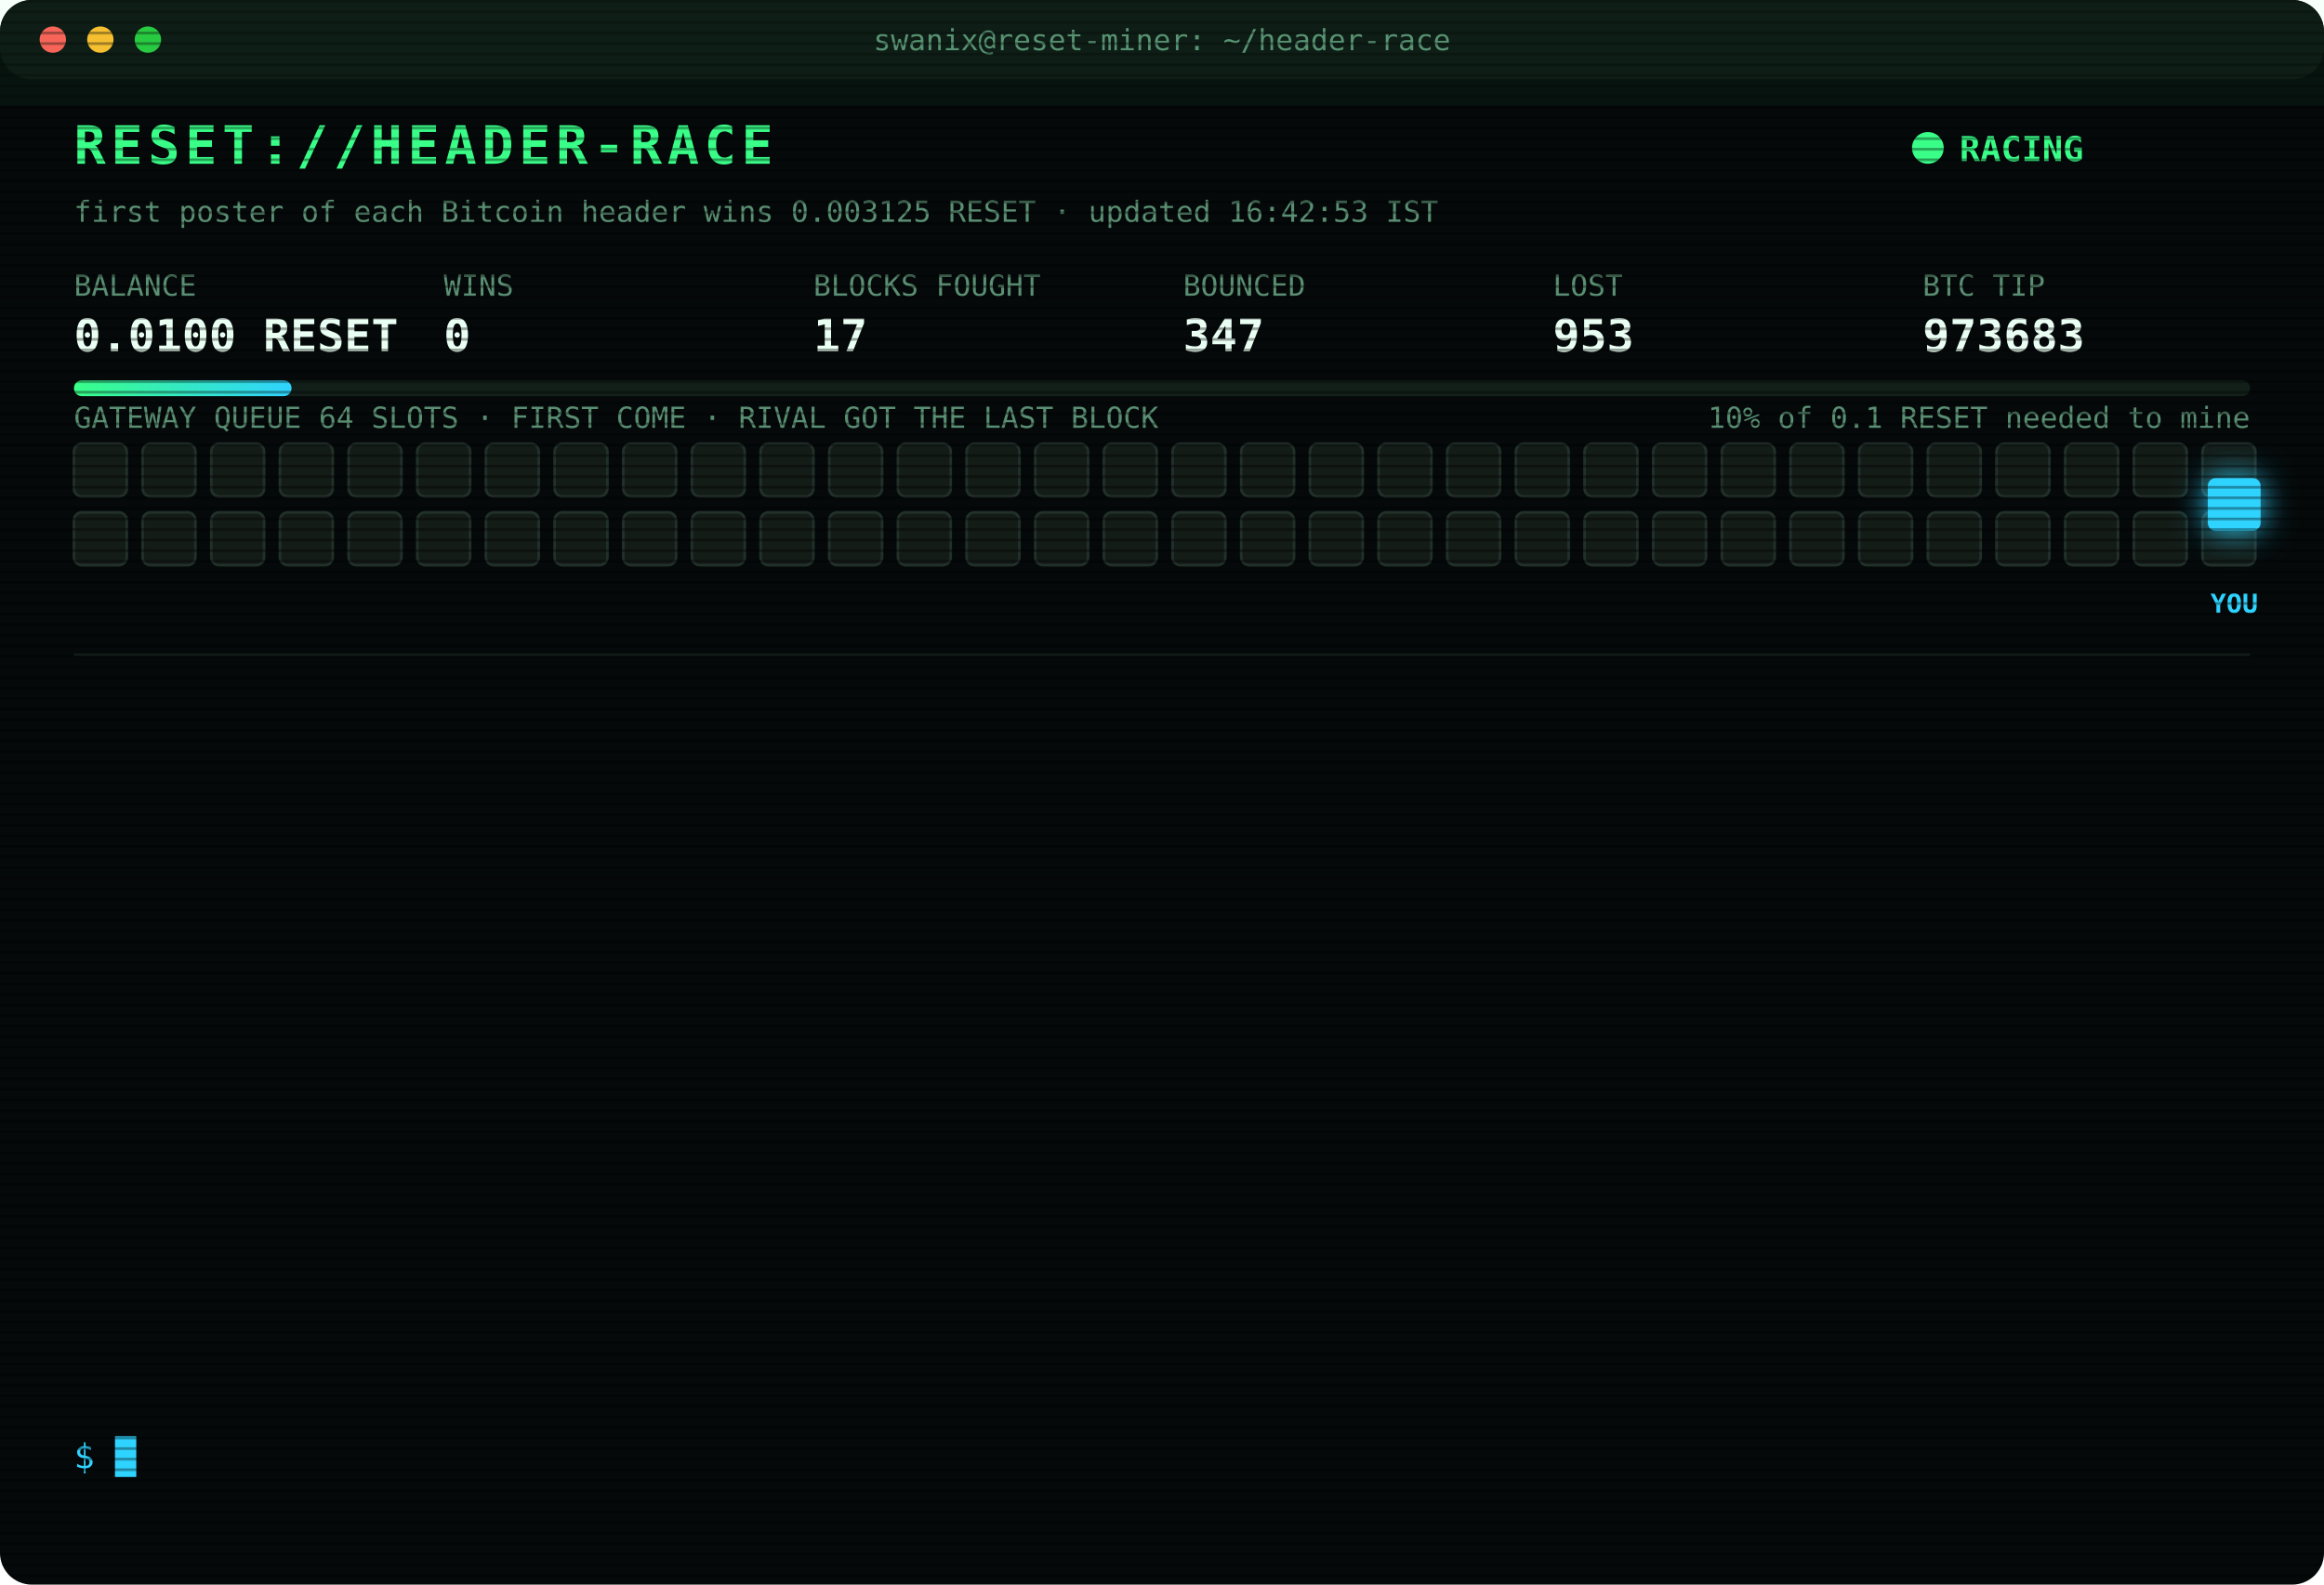
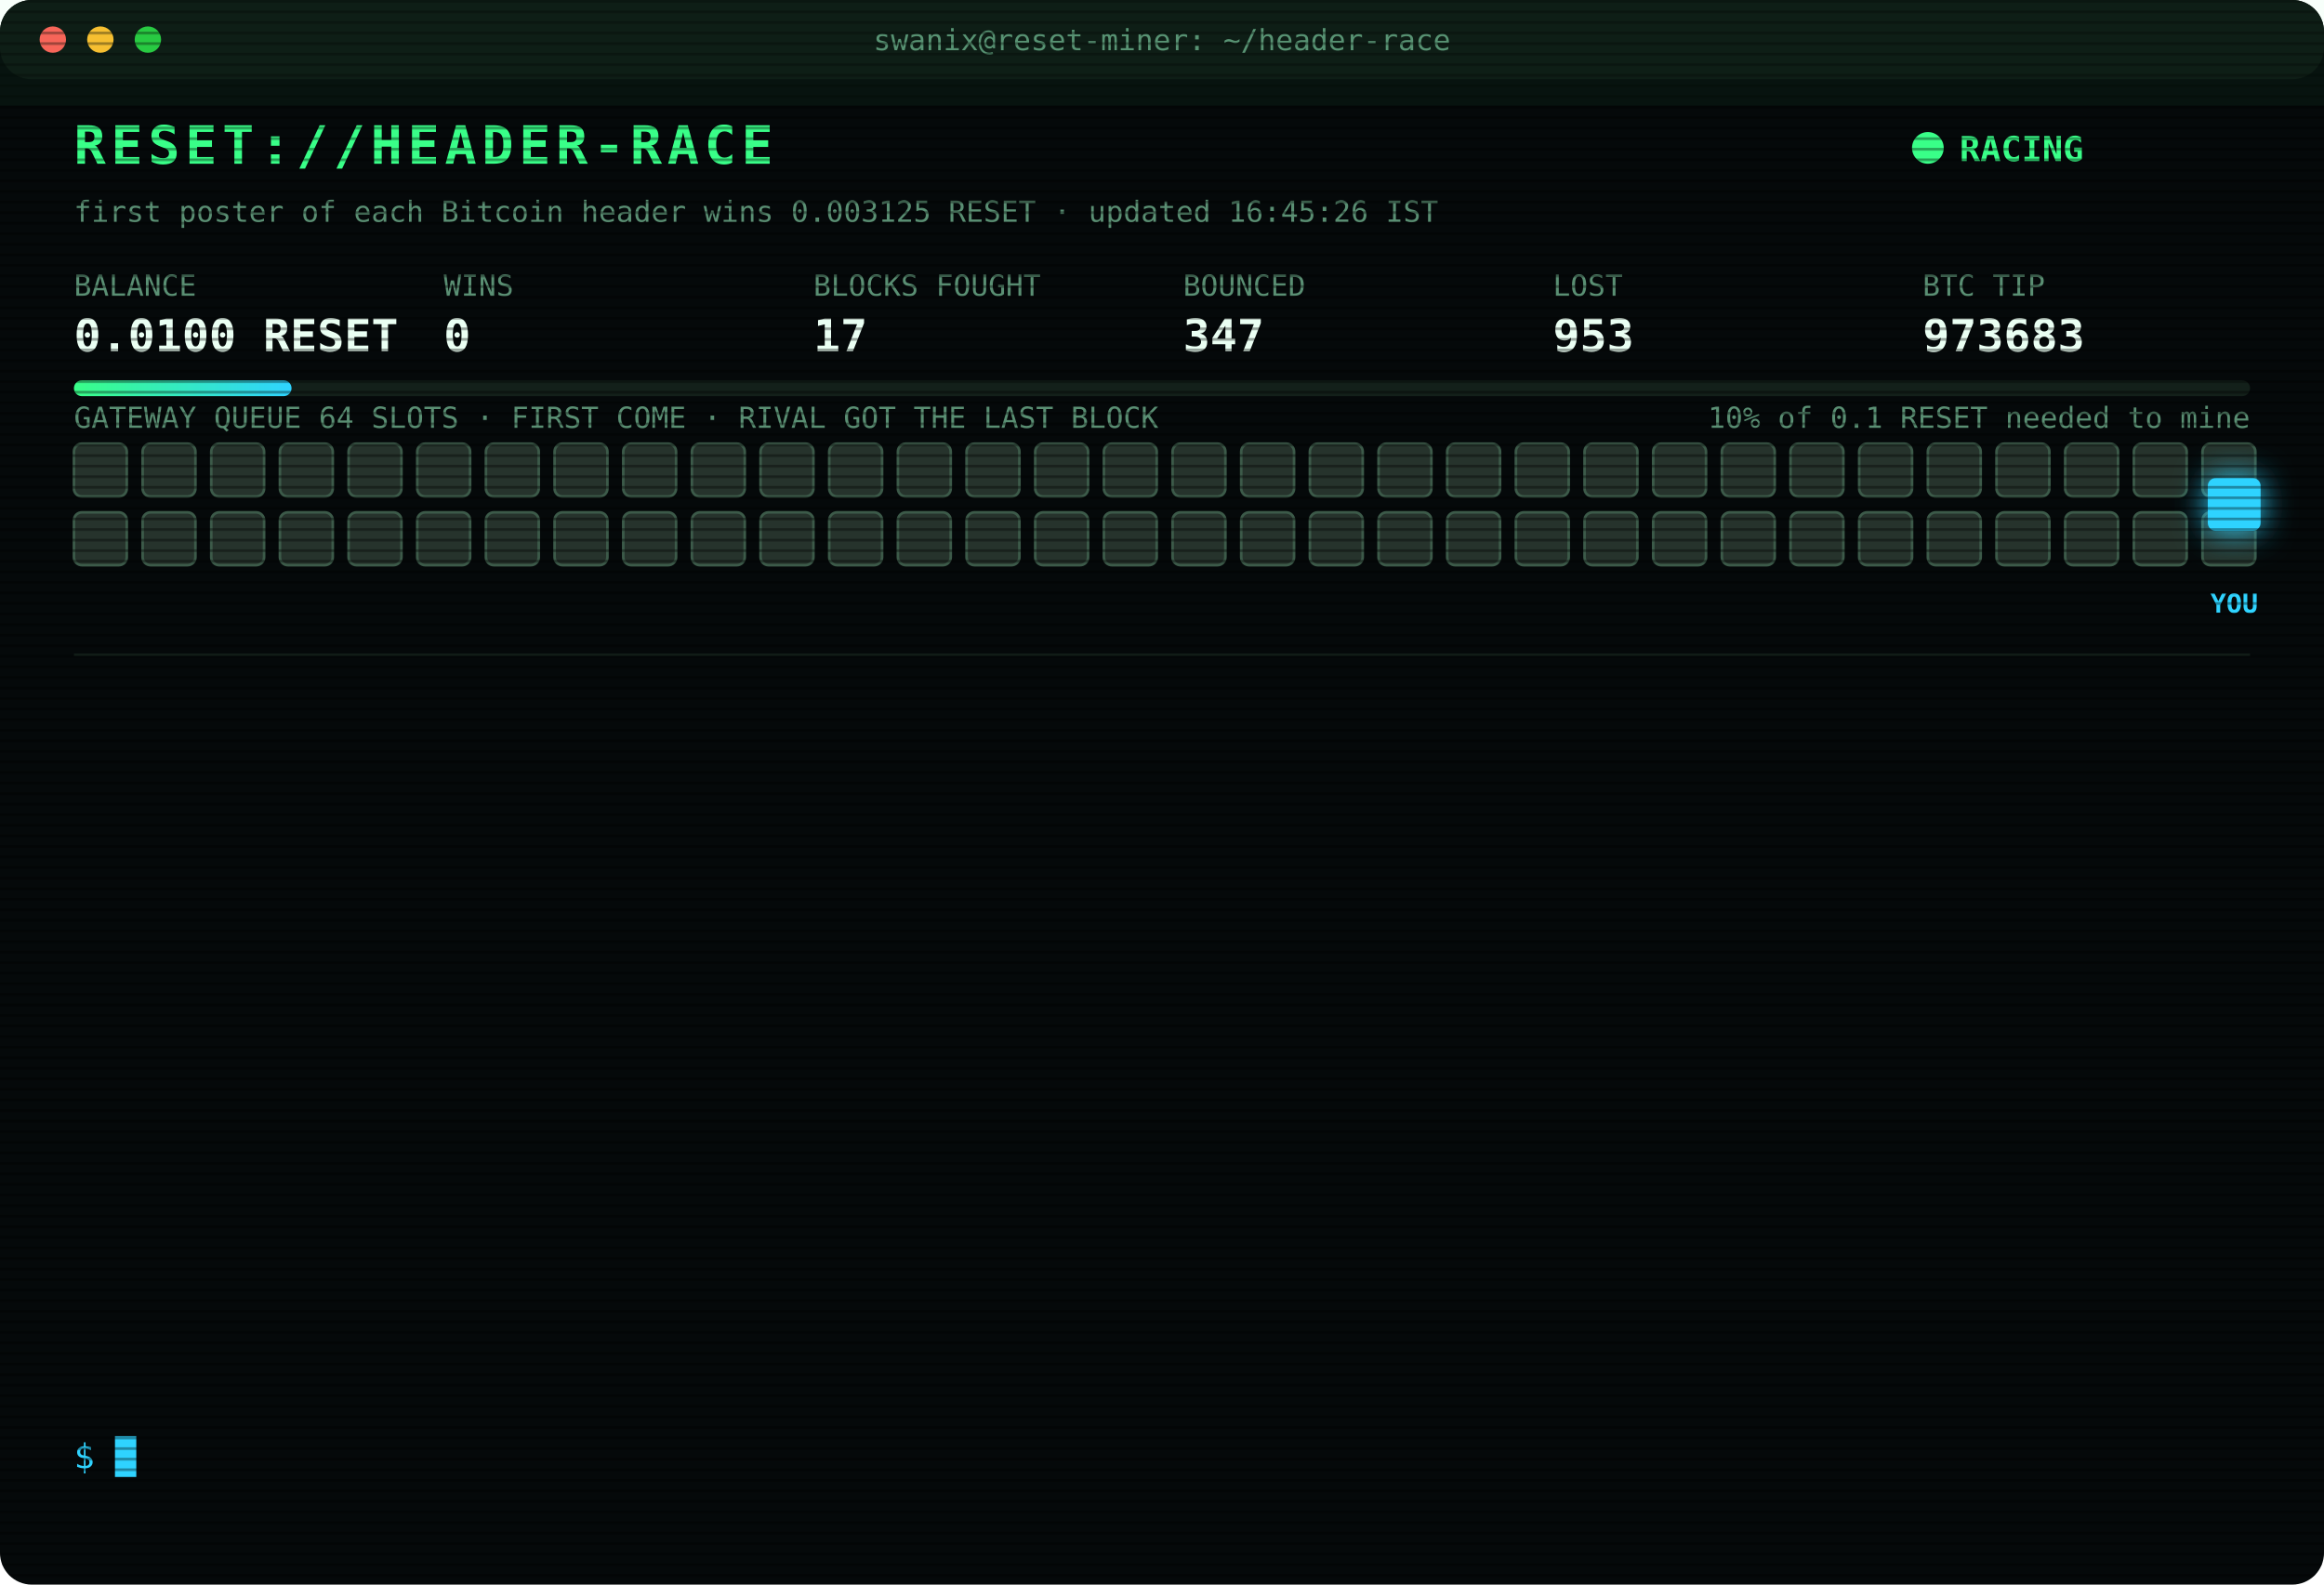
<svg xmlns="http://www.w3.org/2000/svg" width="880" height="600" viewBox="0 0 880 600" font-family="ui-monospace,SFMono-Regular,Menlo,Consolas,monospace">
  <style>
text{font-size:13px;fill:#7CFFB2}
.title{font-size:20px;font-weight:700;fill:#39FF88;letter-spacing:2px;animation:glitch 3s infinite steps(1)}
.sub{fill:#2fd3ff}.k{fill:#5a8f73;font-size:11px}.v{font-size:17px;font-weight:700;fill:#eafff3}
.ts{fill:#3f6b56}.boot{fill:#2fd3ff}.dim{fill:#5a8f73}.bad{fill:#ff4d6d}.warn{fill:#ffd23f}.mag{fill:#ff5cf0}.win{fill:#39FF88;font-weight:700}
.tag{font-size:10px;fill:#2fd3ff;font-weight:700}
.rival{fill:#26332c;stroke:#3c5a49;animation:jam 1.2s infinite alternate}
.idle{fill:#141c18;stroke:#22302a;animation:breathe 4s infinite}
.me{fill:#2fd3ff;filter:drop-shadow(0 0 6px #2fd3ff)}
.hover{animation:nudge 1.1s infinite ease-in-out}.bounce{animation:kick 1.4s infinite}
.ln{opacity:0;animation:in .4s forwards}
.cur{animation:blink 1s infinite steps(1)}
.scan{animation:scan 6s infinite linear}
.led{animation:blink 1.4s infinite}
@keyframes in{from{opacity:0;transform:translateX(-6px)}to{opacity:1;transform:none}}
@keyframes blink{50%{opacity:0}}
@keyframes jam{to{fill:#33463b}}
@keyframes breathe{50%{opacity:.4}}
@keyframes nudge{50%{transform:translateX(-10px)}}
@keyframes kick{0%,100%{transform:none}30%{transform:translateX(-14px)}55%{transform:translateX(10px) translateY(-6px)}}
@keyframes glitch{0%,92%{transform:none}93%{transform:translateX(2px);fill:#ff4d6d}95%{transform:translateX(-2px);fill:#2fd3ff}97%{transform:none}}
@keyframes scan{from{transform:translateY(-40px)}to{transform:translateY(600px)}}
</style>
  <defs>
    <pattern id="sl" width="4" height="4" patternUnits="userSpaceOnUse">
      <rect width="4" height="1" fill="#000" opacity=".35" />
    </pattern>
    <linearGradient id="bar">
      <stop offset="0" stop-color="#39FF88" />
      <stop offset="1" stop-color="#2fd3ff" />
    </linearGradient>
  </defs>
  <rect width="880" height="600" rx="12" fill="#05090a" />
  <rect width="880" height="30" rx="12" fill="#0d1512" />
  <circle cx="20" cy="15" r="5" fill="#ff5f57" />
  <circle cx="38" cy="15" r="5" fill="#febc2e" />
  <circle cx="56" cy="15" r="5" fill="#28c840" />
  <text x="440" y="19" text-anchor="middle" class="k">swanix@reset-miner: ~/header-race</text>
  <text x="28" y="62" class="title">RESET://HEADER-RACE</text>
  <circle class="led" cx="730" cy="56" r="6" fill="#39FF88" />
  <text x="742" y="61" class="win">RACING</text>
-   <text x="28" y="84" class="k">first poster of each Bitcoin header wins 0.003125 RESET · updated 16:42:53 IST</text>
+   <text x="28" y="84" class="k">first poster of each Bitcoin header wins 0.003125 RESET · updated 16:45:26 IST</text>
  <text x="28" y="112" class="k">BALANCE</text>
  <text x="28" y="133" class="v">0.0100 RESET</text>
  <text x="168" y="112" class="k">WINS</text>
  <text x="168" y="133" class="v">0</text>
  <text x="308" y="112" class="k">BLOCKS FOUGHT</text>
  <text x="308" y="133" class="v">17</text>
  <text x="448" y="112" class="k">BOUNCED</text>
  <text x="448" y="133" class="v">347</text>
  <text x="588" y="112" class="k">LOST</text>
  <text x="588" y="133" class="v">953</text>
  <text x="728" y="112" class="k">BTC TIP</text>
  <text x="728" y="133" class="v">973683</text>
  <rect x="28" y="144" width="824" height="6" rx="3" fill="#13201a" />
  <rect x="28" y="144" width="82.4" height="6" rx="3" fill="url(#bar)" />
  <text x="852" y="162" text-anchor="end" class="k">10% of 0.1 RESET needed to mine</text>
  <text x="28" y="162" class="k">GATEWAY QUEUE 64 SLOTS · FIRST COME · RIVAL GOT THE LAST BLOCK</text>
-   <rect class="idle" x="28" y="168" width="20" height="20" rx="3" style="animation-delay:0.00s" />
-   <rect class="idle" x="54" y="168" width="20" height="20" rx="3" style="animation-delay:0.05s" />
-   <rect class="idle" x="80" y="168" width="20" height="20" rx="3" style="animation-delay:0.10s" />
-   <rect class="idle" x="106" y="168" width="20" height="20" rx="3" style="animation-delay:0.15s" />
-   <rect class="idle" x="132" y="168" width="20" height="20" rx="3" style="animation-delay:0.20s" />
-   <rect class="idle" x="158" y="168" width="20" height="20" rx="3" style="animation-delay:0.25s" />
-   <rect class="idle" x="184" y="168" width="20" height="20" rx="3" style="animation-delay:0.30s" />
-   <rect class="idle" x="210" y="168" width="20" height="20" rx="3" style="animation-delay:0.35s" />
-   <rect class="idle" x="236" y="168" width="20" height="20" rx="3" style="animation-delay:0.40s" />
-   <rect class="idle" x="262" y="168" width="20" height="20" rx="3" style="animation-delay:0.45s" />
-   <rect class="idle" x="288" y="168" width="20" height="20" rx="3" style="animation-delay:0.50s" />
-   <rect class="idle" x="314" y="168" width="20" height="20" rx="3" style="animation-delay:0.55s" />
-   <rect class="idle" x="340" y="168" width="20" height="20" rx="3" style="animation-delay:0.60s" />
-   <rect class="idle" x="366" y="168" width="20" height="20" rx="3" style="animation-delay:0.65s" />
-   <rect class="idle" x="392" y="168" width="20" height="20" rx="3" style="animation-delay:0.70s" />
-   <rect class="idle" x="418" y="168" width="20" height="20" rx="3" style="animation-delay:0.75s" />
-   <rect class="idle" x="444" y="168" width="20" height="20" rx="3" style="animation-delay:0.80s" />
-   <rect class="idle" x="470" y="168" width="20" height="20" rx="3" style="animation-delay:0.85s" />
-   <rect class="idle" x="496" y="168" width="20" height="20" rx="3" style="animation-delay:0.90s" />
-   <rect class="idle" x="522" y="168" width="20" height="20" rx="3" style="animation-delay:0.95s" />
-   <rect class="idle" x="548" y="168" width="20" height="20" rx="3" style="animation-delay:1.00s" />
-   <rect class="idle" x="574" y="168" width="20" height="20" rx="3" style="animation-delay:1.05s" />
-   <rect class="idle" x="600" y="168" width="20" height="20" rx="3" style="animation-delay:1.10s" />
-   <rect class="idle" x="626" y="168" width="20" height="20" rx="3" style="animation-delay:1.15s" />
-   <rect class="idle" x="652" y="168" width="20" height="20" rx="3" style="animation-delay:1.20s" />
-   <rect class="idle" x="678" y="168" width="20" height="20" rx="3" style="animation-delay:1.25s" />
-   <rect class="idle" x="704" y="168" width="20" height="20" rx="3" style="animation-delay:1.30s" />
-   <rect class="idle" x="730" y="168" width="20" height="20" rx="3" style="animation-delay:1.35s" />
-   <rect class="idle" x="756" y="168" width="20" height="20" rx="3" style="animation-delay:1.40s" />
-   <rect class="idle" x="782" y="168" width="20" height="20" rx="3" style="animation-delay:1.45s" />
-   <rect class="idle" x="808" y="168" width="20" height="20" rx="3" style="animation-delay:1.50s" />
-   <rect class="idle" x="834" y="168" width="20" height="20" rx="3" style="animation-delay:1.55s" />
-   <rect class="idle" x="28" y="194" width="20" height="20" rx="3" style="animation-delay:1.60s" />
-   <rect class="idle" x="54" y="194" width="20" height="20" rx="3" style="animation-delay:1.65s" />
-   <rect class="idle" x="80" y="194" width="20" height="20" rx="3" style="animation-delay:1.70s" />
-   <rect class="idle" x="106" y="194" width="20" height="20" rx="3" style="animation-delay:1.75s" />
-   <rect class="idle" x="132" y="194" width="20" height="20" rx="3" style="animation-delay:1.80s" />
-   <rect class="idle" x="158" y="194" width="20" height="20" rx="3" style="animation-delay:1.85s" />
-   <rect class="idle" x="184" y="194" width="20" height="20" rx="3" style="animation-delay:1.90s" />
-   <rect class="idle" x="210" y="194" width="20" height="20" rx="3" style="animation-delay:1.95s" />
-   <rect class="idle" x="236" y="194" width="20" height="20" rx="3" style="animation-delay:2.00s" />
-   <rect class="idle" x="262" y="194" width="20" height="20" rx="3" style="animation-delay:2.05s" />
-   <rect class="idle" x="288" y="194" width="20" height="20" rx="3" style="animation-delay:2.10s" />
-   <rect class="idle" x="314" y="194" width="20" height="20" rx="3" style="animation-delay:2.15s" />
-   <rect class="idle" x="340" y="194" width="20" height="20" rx="3" style="animation-delay:2.20s" />
-   <rect class="idle" x="366" y="194" width="20" height="20" rx="3" style="animation-delay:2.25s" />
-   <rect class="idle" x="392" y="194" width="20" height="20" rx="3" style="animation-delay:2.30s" />
-   <rect class="idle" x="418" y="194" width="20" height="20" rx="3" style="animation-delay:2.35s" />
-   <rect class="idle" x="444" y="194" width="20" height="20" rx="3" style="animation-delay:2.40s" />
-   <rect class="idle" x="470" y="194" width="20" height="20" rx="3" style="animation-delay:2.45s" />
-   <rect class="idle" x="496" y="194" width="20" height="20" rx="3" style="animation-delay:2.50s" />
-   <rect class="idle" x="522" y="194" width="20" height="20" rx="3" style="animation-delay:2.55s" />
-   <rect class="idle" x="548" y="194" width="20" height="20" rx="3" style="animation-delay:2.60s" />
-   <rect class="idle" x="574" y="194" width="20" height="20" rx="3" style="animation-delay:2.65s" />
-   <rect class="idle" x="600" y="194" width="20" height="20" rx="3" style="animation-delay:2.70s" />
-   <rect class="idle" x="626" y="194" width="20" height="20" rx="3" style="animation-delay:2.75s" />
-   <rect class="idle" x="652" y="194" width="20" height="20" rx="3" style="animation-delay:2.80s" />
-   <rect class="idle" x="678" y="194" width="20" height="20" rx="3" style="animation-delay:2.85s" />
-   <rect class="idle" x="704" y="194" width="20" height="20" rx="3" style="animation-delay:2.90s" />
-   <rect class="idle" x="730" y="194" width="20" height="20" rx="3" style="animation-delay:2.95s" />
-   <rect class="idle" x="756" y="194" width="20" height="20" rx="3" style="animation-delay:3.00s" />
-   <rect class="idle" x="782" y="194" width="20" height="20" rx="3" style="animation-delay:3.05s" />
-   <rect class="idle" x="808" y="194" width="20" height="20" rx="3" style="animation-delay:3.10s" />
-   <rect class="idle" x="834" y="194" width="20" height="20" rx="3" style="animation-delay:3.15s" />
+   <rect class="rival" x="28" y="168" width="20" height="20" rx="3" style="animation-delay:0.00s" />
+   <rect class="rival" x="54" y="168" width="20" height="20" rx="3" style="animation-delay:0.05s" />
+   <rect class="rival" x="80" y="168" width="20" height="20" rx="3" style="animation-delay:0.10s" />
+   <rect class="rival" x="106" y="168" width="20" height="20" rx="3" style="animation-delay:0.15s" />
+   <rect class="rival" x="132" y="168" width="20" height="20" rx="3" style="animation-delay:0.20s" />
+   <rect class="rival" x="158" y="168" width="20" height="20" rx="3" style="animation-delay:0.25s" />
+   <rect class="rival" x="184" y="168" width="20" height="20" rx="3" style="animation-delay:0.30s" />
+   <rect class="rival" x="210" y="168" width="20" height="20" rx="3" style="animation-delay:0.35s" />
+   <rect class="rival" x="236" y="168" width="20" height="20" rx="3" style="animation-delay:0.40s" />
+   <rect class="rival" x="262" y="168" width="20" height="20" rx="3" style="animation-delay:0.45s" />
+   <rect class="rival" x="288" y="168" width="20" height="20" rx="3" style="animation-delay:0.50s" />
+   <rect class="rival" x="314" y="168" width="20" height="20" rx="3" style="animation-delay:0.55s" />
+   <rect class="rival" x="340" y="168" width="20" height="20" rx="3" style="animation-delay:0.60s" />
+   <rect class="rival" x="366" y="168" width="20" height="20" rx="3" style="animation-delay:0.65s" />
+   <rect class="rival" x="392" y="168" width="20" height="20" rx="3" style="animation-delay:0.70s" />
+   <rect class="rival" x="418" y="168" width="20" height="20" rx="3" style="animation-delay:0.75s" />
+   <rect class="rival" x="444" y="168" width="20" height="20" rx="3" style="animation-delay:0.80s" />
+   <rect class="rival" x="470" y="168" width="20" height="20" rx="3" style="animation-delay:0.85s" />
+   <rect class="rival" x="496" y="168" width="20" height="20" rx="3" style="animation-delay:0.90s" />
+   <rect class="rival" x="522" y="168" width="20" height="20" rx="3" style="animation-delay:0.95s" />
+   <rect class="rival" x="548" y="168" width="20" height="20" rx="3" style="animation-delay:1.00s" />
+   <rect class="rival" x="574" y="168" width="20" height="20" rx="3" style="animation-delay:1.05s" />
+   <rect class="rival" x="600" y="168" width="20" height="20" rx="3" style="animation-delay:1.10s" />
+   <rect class="rival" x="626" y="168" width="20" height="20" rx="3" style="animation-delay:1.15s" />
+   <rect class="rival" x="652" y="168" width="20" height="20" rx="3" style="animation-delay:1.20s" />
+   <rect class="rival" x="678" y="168" width="20" height="20" rx="3" style="animation-delay:1.25s" />
+   <rect class="rival" x="704" y="168" width="20" height="20" rx="3" style="animation-delay:1.30s" />
+   <rect class="rival" x="730" y="168" width="20" height="20" rx="3" style="animation-delay:1.35s" />
+   <rect class="rival" x="756" y="168" width="20" height="20" rx="3" style="animation-delay:1.40s" />
+   <rect class="rival" x="782" y="168" width="20" height="20" rx="3" style="animation-delay:1.45s" />
+   <rect class="rival" x="808" y="168" width="20" height="20" rx="3" style="animation-delay:1.50s" />
+   <rect class="rival" x="834" y="168" width="20" height="20" rx="3" style="animation-delay:1.55s" />
+   <rect class="rival" x="28" y="194" width="20" height="20" rx="3" style="animation-delay:1.60s" />
+   <rect class="rival" x="54" y="194" width="20" height="20" rx="3" style="animation-delay:1.65s" />
+   <rect class="rival" x="80" y="194" width="20" height="20" rx="3" style="animation-delay:1.70s" />
+   <rect class="rival" x="106" y="194" width="20" height="20" rx="3" style="animation-delay:1.75s" />
+   <rect class="rival" x="132" y="194" width="20" height="20" rx="3" style="animation-delay:1.80s" />
+   <rect class="rival" x="158" y="194" width="20" height="20" rx="3" style="animation-delay:1.85s" />
+   <rect class="rival" x="184" y="194" width="20" height="20" rx="3" style="animation-delay:1.90s" />
+   <rect class="rival" x="210" y="194" width="20" height="20" rx="3" style="animation-delay:1.95s" />
+   <rect class="rival" x="236" y="194" width="20" height="20" rx="3" style="animation-delay:2.00s" />
+   <rect class="rival" x="262" y="194" width="20" height="20" rx="3" style="animation-delay:2.05s" />
+   <rect class="rival" x="288" y="194" width="20" height="20" rx="3" style="animation-delay:2.10s" />
+   <rect class="rival" x="314" y="194" width="20" height="20" rx="3" style="animation-delay:2.15s" />
+   <rect class="rival" x="340" y="194" width="20" height="20" rx="3" style="animation-delay:2.20s" />
+   <rect class="rival" x="366" y="194" width="20" height="20" rx="3" style="animation-delay:2.25s" />
+   <rect class="rival" x="392" y="194" width="20" height="20" rx="3" style="animation-delay:2.30s" />
+   <rect class="rival" x="418" y="194" width="20" height="20" rx="3" style="animation-delay:2.35s" />
+   <rect class="rival" x="444" y="194" width="20" height="20" rx="3" style="animation-delay:2.40s" />
+   <rect class="rival" x="470" y="194" width="20" height="20" rx="3" style="animation-delay:2.45s" />
+   <rect class="rival" x="496" y="194" width="20" height="20" rx="3" style="animation-delay:2.50s" />
+   <rect class="rival" x="522" y="194" width="20" height="20" rx="3" style="animation-delay:2.55s" />
+   <rect class="rival" x="548" y="194" width="20" height="20" rx="3" style="animation-delay:2.60s" />
+   <rect class="rival" x="574" y="194" width="20" height="20" rx="3" style="animation-delay:2.65s" />
+   <rect class="rival" x="600" y="194" width="20" height="20" rx="3" style="animation-delay:2.70s" />
+   <rect class="rival" x="626" y="194" width="20" height="20" rx="3" style="animation-delay:2.75s" />
+   <rect class="rival" x="652" y="194" width="20" height="20" rx="3" style="animation-delay:2.80s" />
+   <rect class="rival" x="678" y="194" width="20" height="20" rx="3" style="animation-delay:2.85s" />
+   <rect class="rival" x="704" y="194" width="20" height="20" rx="3" style="animation-delay:2.90s" />
+   <rect class="rival" x="730" y="194" width="20" height="20" rx="3" style="animation-delay:2.95s" />
+   <rect class="rival" x="756" y="194" width="20" height="20" rx="3" style="animation-delay:3.00s" />
+   <rect class="rival" x="782" y="194" width="20" height="20" rx="3" style="animation-delay:3.05s" />
+   <rect class="rival" x="808" y="194" width="20" height="20" rx="3" style="animation-delay:3.10s" />
+   <rect class="rival" x="834" y="194" width="20" height="20" rx="3" style="animation-delay:3.15s" />
  <g class="hover">
    <rect class="me" x="836" y="181" width="20" height="20" rx="3" />
    <text class="tag" x="846" y="232" text-anchor="middle">YOU</text>
  </g>
  <line x1="28" x2="852" y1="248" y2="248" stroke="#13201a" />
  <g class="ln" style="animation-delay:0.40s">
    <text x="28" y="270" class="ts">14:36:29</text>
    <text x="104" y="270" class="bad">[LOST] #973668 taken by a rival miner</text>
  </g>
  <g class="ln" style="animation-delay:0.65s">
    <text x="28" y="292" class="ts">14:46:26</text>
    <text x="104" y="292" class="bad">[LOST] #973669 taken by a rival miner</text>
  </g>
  <g class="ln" style="animation-delay:0.90s">
    <text x="28" y="314" class="ts">14:59:39</text>
    <text x="104" y="314" class="bad">[LOST] #973671 taken by a rival miner</text>
  </g>
  <g class="ln" style="animation-delay:1.15s">
    <text x="28" y="336" class="ts">15:07:43</text>
    <text x="104" y="336" class="bad">[LOST] #973672 taken by a rival miner</text>
  </g>
  <g class="ln" style="animation-delay:1.40s">
    <text x="28" y="358" class="ts">15:28:38</text>
    <text x="104" y="358" class="bad">[LOST] #973674 taken by a rival miner</text>
  </g>
  <g class="ln" style="animation-delay:1.65s">
    <text x="28" y="380" class="ts">15:32:02</text>
    <text x="104" y="380" class="bad">[LOST] #973675 taken by a rival miner</text>
  </g>
  <g class="ln" style="animation-delay:1.90s">
    <text x="28" y="402" class="ts">15:34:12</text>
    <text x="104" y="402" class="bad">[LOST] #973677 taken by a rival miner</text>
  </g>
  <g class="ln" style="animation-delay:2.15s">
    <text x="28" y="424" class="ts">15:40:38</text>
    <text x="104" y="424" class="bad">[LOST] #973678 taken by a rival miner</text>
  </g>
  <g class="ln" style="animation-delay:2.40s">
    <text x="28" y="446" class="ts">15:54:34</text>
    <text x="104" y="446" class="bad">[LOST] #973679 taken by a rival miner</text>
  </g>
  <g class="ln" style="animation-delay:2.65s">
    <text x="28" y="468" class="ts">15:59:22</text>
    <text x="104" y="468" class="bad">[LOST] #973680 taken by a rival miner</text>
  </g>
  <g class="ln" style="animation-delay:2.90s">
    <text x="28" y="490" class="ts">16:00:21</text>
    <text x="104" y="490" class="bad">[LOST] #973681 taken by a rival miner</text>
  </g>
  <g class="ln" style="animation-delay:3.15s">
    <text x="28" y="512" class="ts">16:00:59</text>
    <text x="104" y="512" class="bad">[LOST] #973682 taken by a rival miner</text>
  </g>
  <g class="ln" style="animation-delay:3.40s">
    <text x="28" y="534" class="ts">16:42:53</text>
    <text x="104" y="534" class="bad">[LOST] #973683 taken by a rival miner</text>
  </g>
  <text x="28" y="556" class="sub">$ <tspan class="cur">█</tspan>
  </text>
  <rect width="880" height="600" rx="12" fill="url(#sl)" pointer-events="none" />
  <rect class="scan" width="880" height="40" fill="#39FF88" opacity=".04" />
</svg>
